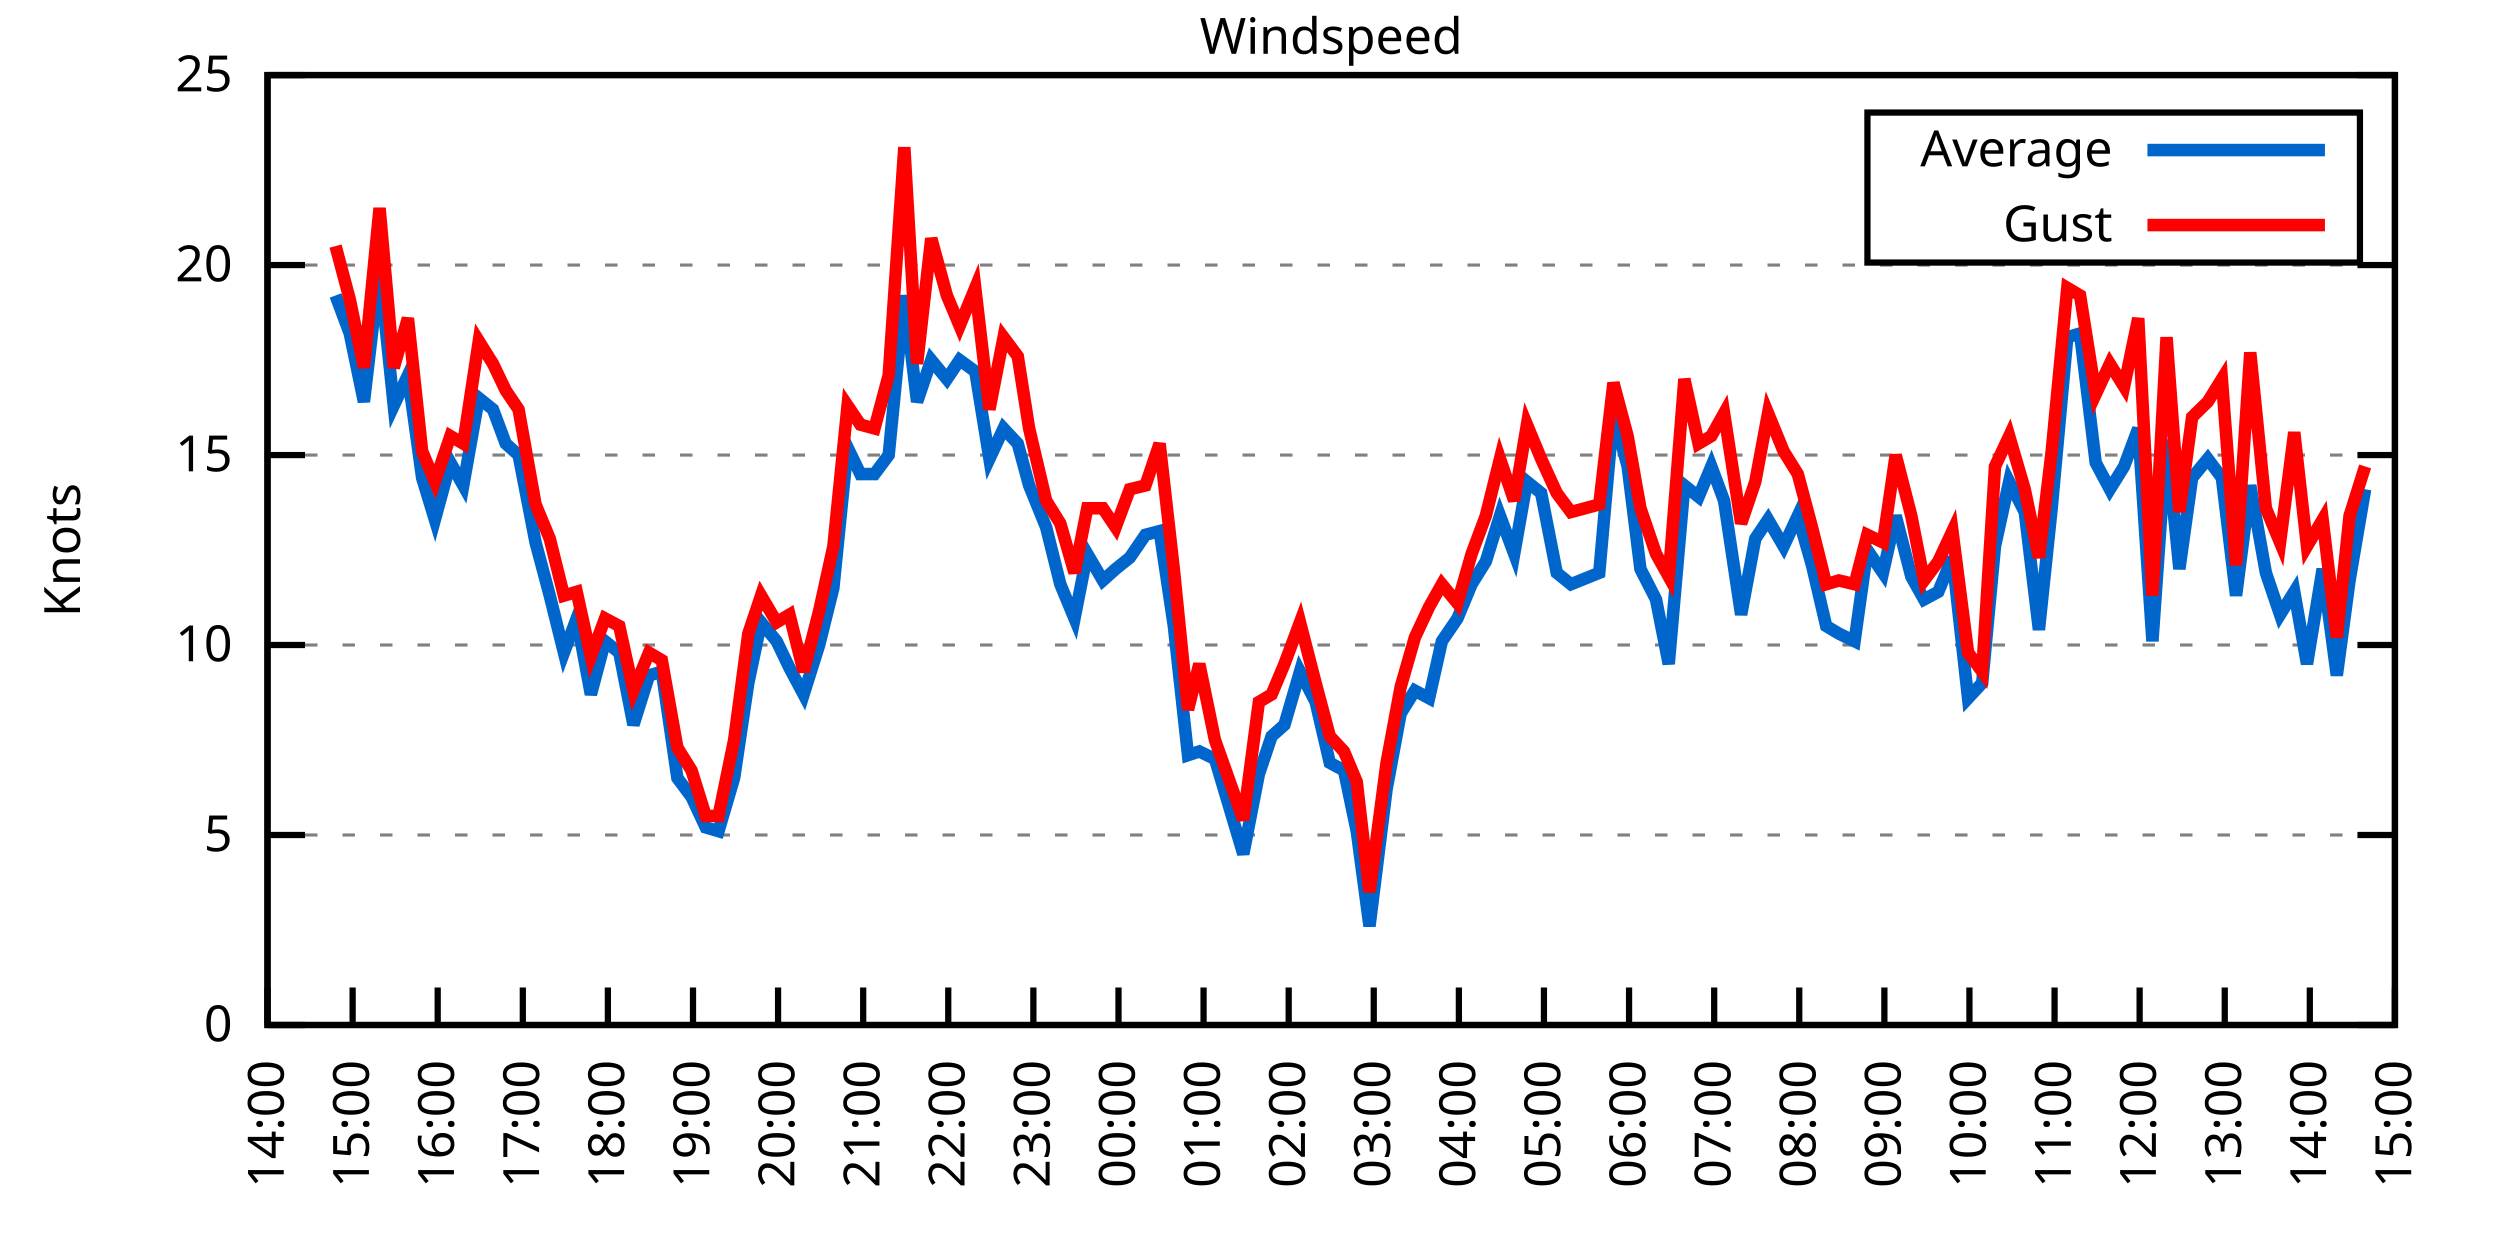
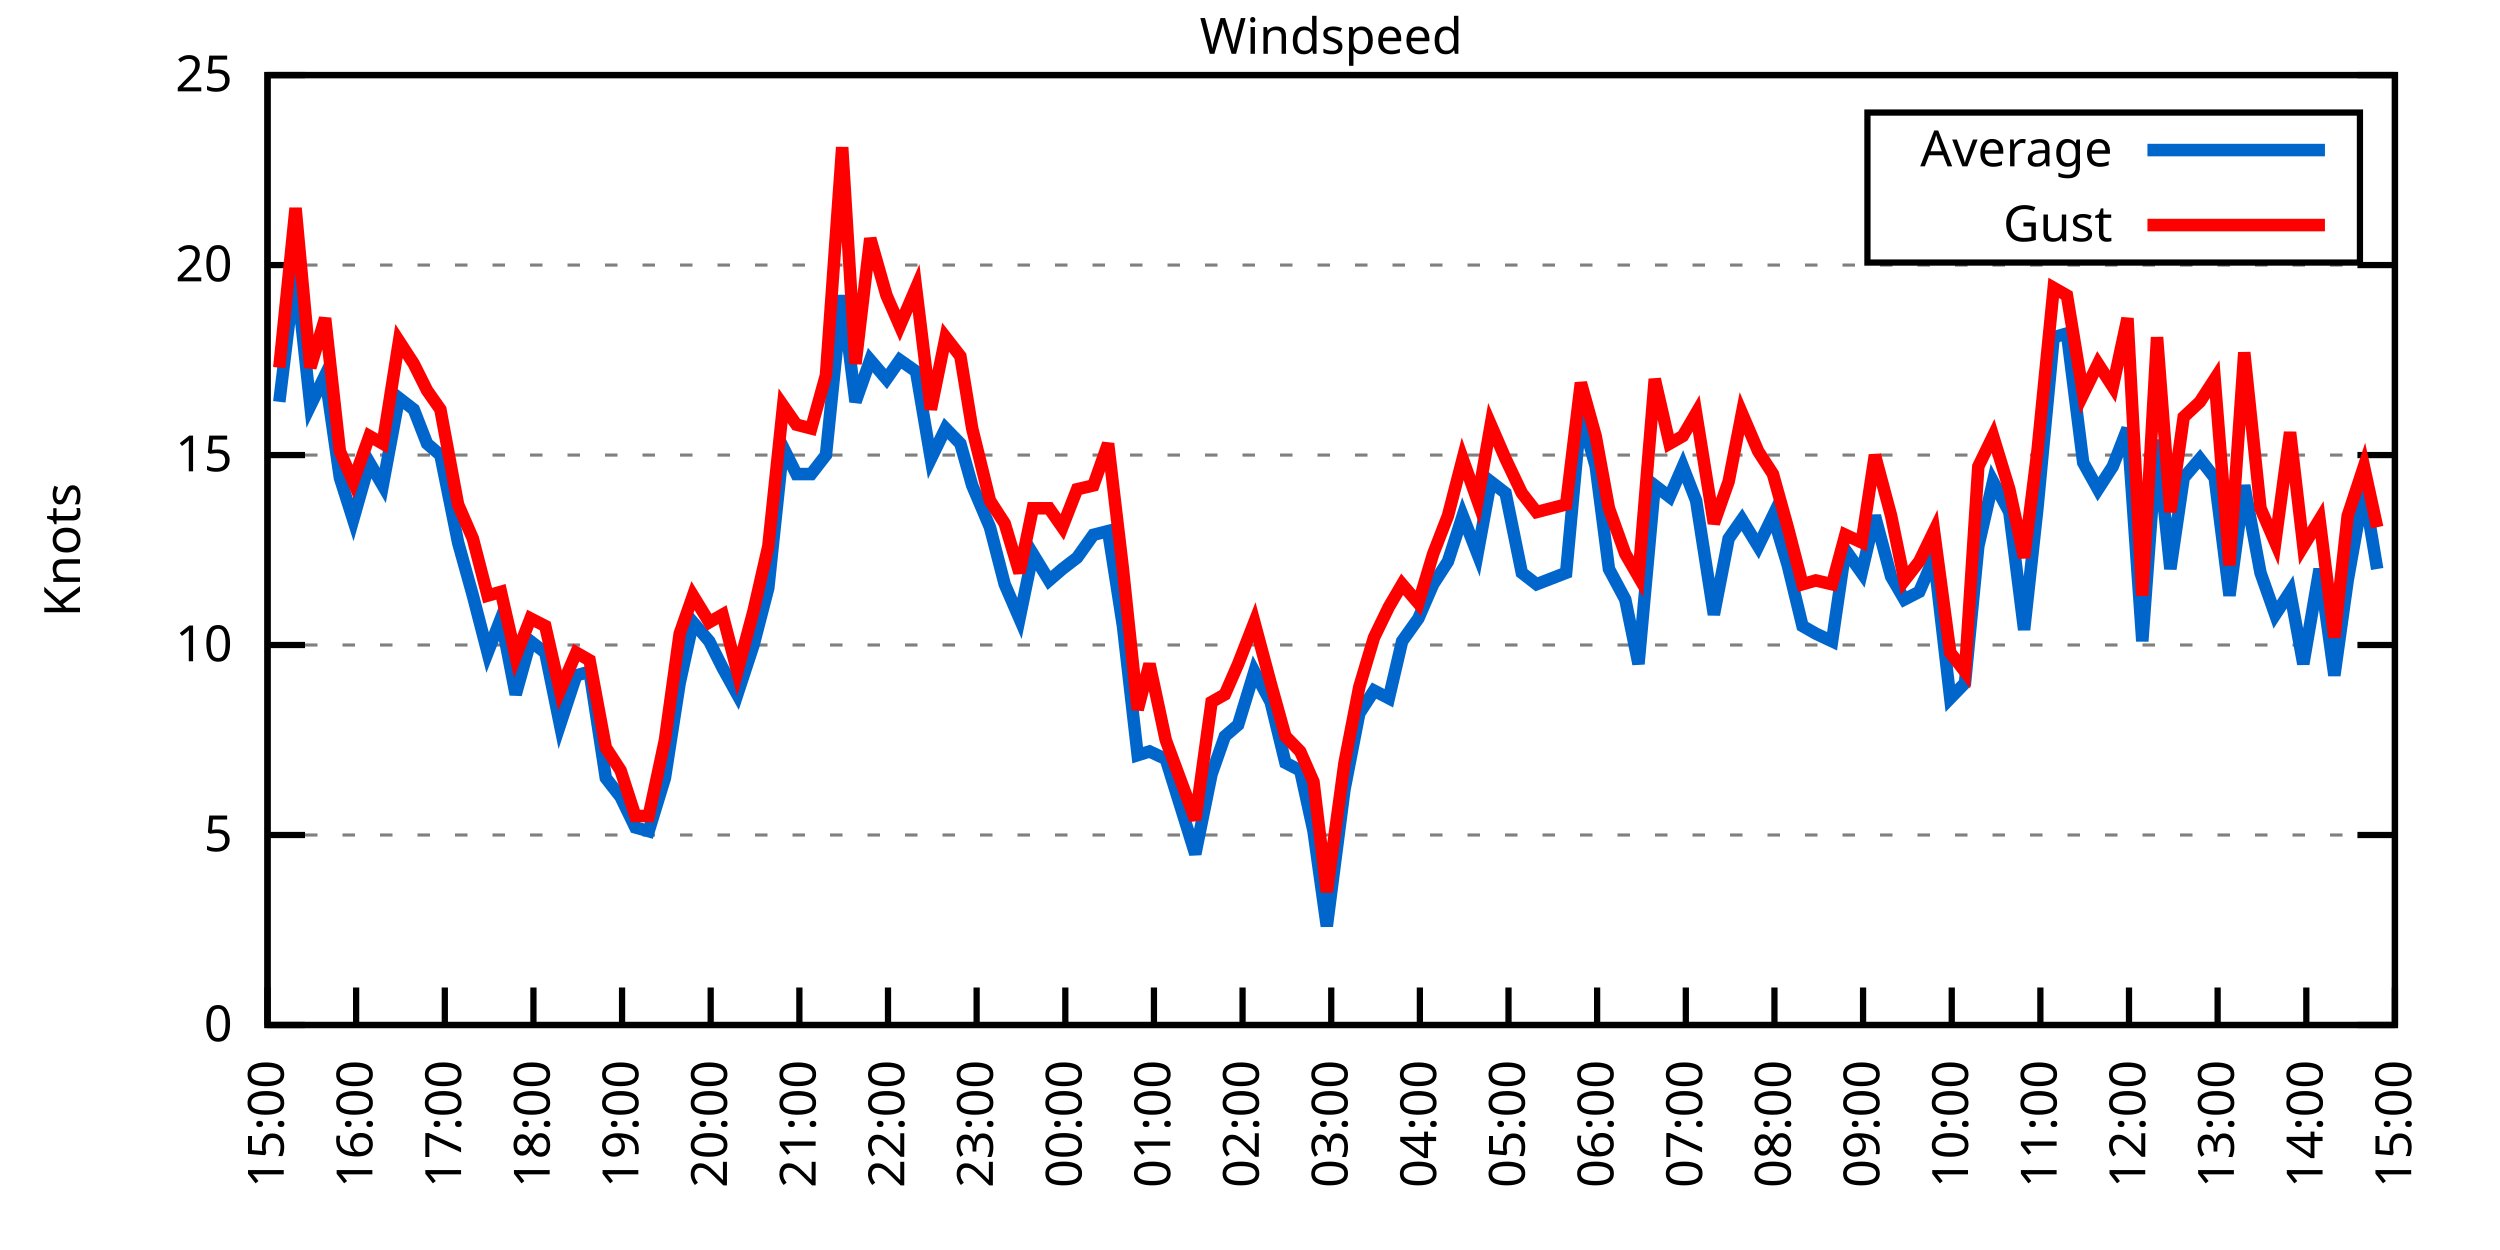
<svg xmlns="http://www.w3.org/2000/svg" xmlns:xlink="http://www.w3.org/1999/xlink" width="400" height="200" viewBox="0 0 400 200">
  <g id="gnuplot_canvas">
    <rect x="0" y="0" width="400" height="200" fill="none" />
    <defs>
      <circle id="gpDot" r="0.5" stroke-width="0.5" stroke="currentColor" />
      <path id="gpPt0" stroke-width="0.333" stroke="currentColor" d="M-1,0 h2 M0,-1 v2" />
      <path id="gpPt1" stroke-width="0.333" stroke="currentColor" d="M-1,-1 L1,1 M1,-1 L-1,1" />
      <path id="gpPt2" stroke-width="0.333" stroke="currentColor" d="M-1,0 L1,0 M0,-1 L0,1 M-1,-1 L1,1 M-1,1 L1,-1" />
      <rect id="gpPt3" stroke-width="0.333" stroke="currentColor" x="-1" y="-1" width="2" height="2" />
      <rect id="gpPt4" stroke-width="0.333" stroke="currentColor" fill="currentColor" x="-1" y="-1" width="2" height="2" />
      <circle id="gpPt5" stroke-width="0.333" stroke="currentColor" cx="0" cy="0" r="1" />
      <use xlink:href="#gpPt5" id="gpPt6" fill="currentColor" stroke="none" />
      <path id="gpPt7" stroke-width="0.333" stroke="currentColor" d="M0,-1.33 L-1.33,0.67 L1.33,0.67 z" />
      <use xlink:href="#gpPt7" id="gpPt8" fill="currentColor" stroke="none" />
      <use xlink:href="#gpPt7" id="gpPt9" stroke="currentColor" transform="rotate(180)" />
      <use xlink:href="#gpPt9" id="gpPt10" fill="currentColor" stroke="none" />
      <use xlink:href="#gpPt3" id="gpPt11" stroke="currentColor" transform="rotate(45)" />
      <use xlink:href="#gpPt11" id="gpPt12" fill="currentColor" stroke="none" />
      <path id="gpPt13" stroke-width="0.333" stroke="currentColor" d="M0,1.330 L1.265,0.411 L0.782,-1.067 L-0.782,-1.076 L-1.265,0.411 z" />
      <use xlink:href="#gpPt13" id="gpPt14" fill="currentColor" stroke="none" />
      <filter id="textbox" filterUnits="objectBoundingBox" x="0" y="0" height="1" width="1">
        <feFlood flood-color="white" flood-opacity="1" result="bgnd" />
        <feComposite in="SourceGraphic" in2="bgnd" operator="atop" />
      </filter>
      <filter id="greybox" filterUnits="objectBoundingBox" x="0" y="0" height="1" width="1">
        <feFlood flood-color="lightgrey" flood-opacity="1" result="grey" />
        <feComposite in="SourceGraphic" in2="grey" operator="atop" />
      </filter>
    </defs>
    <g fill="none" color="white" stroke="currentColor" stroke-width="1.00" stroke-linecap="butt" stroke-linejoin="miter">
</g>
    <g fill="none" color="black" stroke="currentColor" stroke-width="1.00" stroke-linecap="butt" stroke-linejoin="miter">
      <g stroke="none" shape-rendering="crispEdges">
        <polygon fill="rgb(255, 255, 255)" points="42.80,164.00 383.18,164.00 383.18,12.02 42.80,12.02 " />
      </g>
    </g>
    <g fill="none" color="black" stroke="currentColor" stroke-width="1.00" stroke-linecap="butt" stroke-linejoin="miter">
</g>
    <g fill="none" color="black" stroke="black" stroke-width="0.50" stroke-linecap="butt" stroke-linejoin="miter">
</g>
    <g fill="none" color="gray" stroke="currentColor" stroke-width="0.50" stroke-linecap="butt" stroke-linejoin="miter">
      <path stroke="gray" stroke-dasharray="2,4" class="gridline" d="M42.80,164.00 L383.19,164.00  " />
    </g>
    <g fill="none" color="gray" stroke="gray" stroke-width="1.00" stroke-linecap="butt" stroke-linejoin="miter">
</g>
    <g fill="none" color="black" stroke="currentColor" stroke-width="1.00" stroke-linecap="butt" stroke-linejoin="miter">
      <path stroke="black" d="M42.80,164.00 L48.80,164.00 M383.19,164.00 L377.19,164.00  " />
      <g transform="translate(37.20,166.60)" stroke="none" fill="black" font-family="Sans" font-size="8.00" text-anchor="end">
        <text>
          <tspan font-family="Sans"> 0</tspan>
        </text>
      </g>
    </g>
    <g fill="none" color="black" stroke="currentColor" stroke-width="1.00" stroke-linecap="butt" stroke-linejoin="miter">
</g>
    <g fill="none" color="black" stroke="black" stroke-width="0.50" stroke-linecap="butt" stroke-linejoin="miter">
</g>
    <g fill="none" color="gray" stroke="currentColor" stroke-width="0.50" stroke-linecap="butt" stroke-linejoin="miter">
      <path stroke="gray" stroke-dasharray="2,4" class="gridline" d="M42.80,133.60 L383.19,133.60  " />
    </g>
    <g fill="none" color="gray" stroke="gray" stroke-width="1.00" stroke-linecap="butt" stroke-linejoin="miter">
</g>
    <g fill="none" color="black" stroke="currentColor" stroke-width="1.00" stroke-linecap="butt" stroke-linejoin="miter">
      <path stroke="black" d="M42.80,133.60 L48.80,133.60 M383.19,133.60 L377.19,133.60  " />
      <g transform="translate(37.20,136.20)" stroke="none" fill="black" font-family="Sans" font-size="8.00" text-anchor="end">
        <text>
          <tspan font-family="Sans"> 5</tspan>
        </text>
      </g>
    </g>
    <g fill="none" color="black" stroke="currentColor" stroke-width="1.00" stroke-linecap="butt" stroke-linejoin="miter">
</g>
    <g fill="none" color="black" stroke="black" stroke-width="0.50" stroke-linecap="butt" stroke-linejoin="miter">
</g>
    <g fill="none" color="gray" stroke="currentColor" stroke-width="0.50" stroke-linecap="butt" stroke-linejoin="miter">
      <path stroke="gray" stroke-dasharray="2,4" class="gridline" d="M42.80,103.20 L383.19,103.20  " />
    </g>
    <g fill="none" color="gray" stroke="gray" stroke-width="1.00" stroke-linecap="butt" stroke-linejoin="miter">
</g>
    <g fill="none" color="black" stroke="currentColor" stroke-width="1.00" stroke-linecap="butt" stroke-linejoin="miter">
      <path stroke="black" d="M42.80,103.20 L48.80,103.20 M383.19,103.20 L377.19,103.20  " />
      <g transform="translate(37.20,105.80)" stroke="none" fill="black" font-family="Sans" font-size="8.00" text-anchor="end">
        <text>
          <tspan font-family="Sans"> 10</tspan>
        </text>
      </g>
    </g>
    <g fill="none" color="black" stroke="currentColor" stroke-width="1.00" stroke-linecap="butt" stroke-linejoin="miter">
</g>
    <g fill="none" color="black" stroke="black" stroke-width="0.50" stroke-linecap="butt" stroke-linejoin="miter">
</g>
    <g fill="none" color="gray" stroke="currentColor" stroke-width="0.50" stroke-linecap="butt" stroke-linejoin="miter">
      <path stroke="gray" stroke-dasharray="2,4" class="gridline" d="M42.80,72.81 L383.19,72.81  " />
    </g>
    <g fill="none" color="gray" stroke="gray" stroke-width="1.00" stroke-linecap="butt" stroke-linejoin="miter">
</g>
    <g fill="none" color="black" stroke="currentColor" stroke-width="1.00" stroke-linecap="butt" stroke-linejoin="miter">
      <path stroke="black" d="M42.80,72.81 L48.80,72.81 M383.19,72.81 L377.19,72.81  " />
      <g transform="translate(37.20,75.41)" stroke="none" fill="black" font-family="Sans" font-size="8.00" text-anchor="end">
        <text>
          <tspan font-family="Sans"> 15</tspan>
        </text>
      </g>
    </g>
    <g fill="none" color="black" stroke="currentColor" stroke-width="1.00" stroke-linecap="butt" stroke-linejoin="miter">
</g>
    <g fill="none" color="black" stroke="black" stroke-width="0.50" stroke-linecap="butt" stroke-linejoin="miter">
</g>
    <g fill="none" color="gray" stroke="currentColor" stroke-width="0.50" stroke-linecap="butt" stroke-linejoin="miter">
      <path stroke="gray" stroke-dasharray="2,4" class="gridline" d="M42.80,42.41 L383.19,42.41  " />
    </g>
    <g fill="none" color="gray" stroke="gray" stroke-width="1.00" stroke-linecap="butt" stroke-linejoin="miter">
</g>
    <g fill="none" color="black" stroke="currentColor" stroke-width="1.00" stroke-linecap="butt" stroke-linejoin="miter">
      <path stroke="black" d="M42.80,42.41 L48.80,42.41 M383.19,42.41 L377.19,42.41  " />
      <g transform="translate(37.20,45.01)" stroke="none" fill="black" font-family="Sans" font-size="8.00" text-anchor="end">
        <text>
          <tspan font-family="Sans"> 20</tspan>
        </text>
      </g>
    </g>
    <g fill="none" color="black" stroke="currentColor" stroke-width="1.00" stroke-linecap="butt" stroke-linejoin="miter">
</g>
    <g fill="none" color="black" stroke="black" stroke-width="0.50" stroke-linecap="butt" stroke-linejoin="miter">
</g>
    <g fill="none" color="gray" stroke="currentColor" stroke-width="0.50" stroke-linecap="butt" stroke-linejoin="miter">
      <path stroke="gray" stroke-dasharray="2,4" class="gridline" d="M42.80,12.01 L383.19,12.01  " />
    </g>
    <g fill="none" color="gray" stroke="gray" stroke-width="1.00" stroke-linecap="butt" stroke-linejoin="miter">
</g>
    <g fill="none" color="black" stroke="currentColor" stroke-width="1.00" stroke-linecap="butt" stroke-linejoin="miter">
      <path stroke="black" d="M42.80,12.01 L48.80,12.01 M383.19,12.01 L377.19,12.01  " />
      <g transform="translate(37.20,14.61)" stroke="none" fill="black" font-family="Sans" font-size="8.00" text-anchor="end">
        <text>
          <tspan font-family="Sans"> 25</tspan>
        </text>
      </g>
    </g>
    <g fill="none" color="black" stroke="currentColor" stroke-width="1.00" stroke-linecap="butt" stroke-linejoin="miter">
      <path stroke="black" d="M42.80,164.00 L42.80,158.00  " />
      <g transform="translate(45.40,169.60) rotate(270.00)" stroke="none" fill="black" font-family="Sans" font-size="8.00" text-anchor="end">
        <text>
-           <tspan font-family="Sans">14:00</tspan>
-         </text>
-       </g>
-     </g>
-     <g fill="none" color="black" stroke="currentColor" stroke-width="1.00" stroke-linecap="butt" stroke-linejoin="miter">
-       <path stroke="black" d="M56.42,164.00 L56.42,158.00  " />
-       <g transform="translate(59.02,169.60) rotate(270.00)" stroke="none" fill="black" font-family="Sans" font-size="8.00" text-anchor="end">
-         <text>
          <tspan font-family="Sans">15:00</tspan>
        </text>
      </g>
    </g>
    <g fill="none" color="black" stroke="currentColor" stroke-width="1.00" stroke-linecap="butt" stroke-linejoin="miter">
-       <path stroke="black" d="M70.03,164.00 L70.03,158.00  " />
-       <g transform="translate(72.63,169.60) rotate(270.00)" stroke="none" fill="black" font-family="Sans" font-size="8.00" text-anchor="end">
+       <path stroke="black" d="M56.98,164.00 L56.98,158.00  " />
+       <g transform="translate(59.58,169.60) rotate(270.00)" stroke="none" fill="black" font-family="Sans" font-size="8.00" text-anchor="end">
        <text>
          <tspan font-family="Sans">16:00</tspan>
        </text>
      </g>
    </g>
    <g fill="none" color="black" stroke="currentColor" stroke-width="1.00" stroke-linecap="butt" stroke-linejoin="miter">
-       <path stroke="black" d="M83.65,164.00 L83.65,158.00  " />
-       <g transform="translate(86.25,169.60) rotate(270.00)" stroke="none" fill="black" font-family="Sans" font-size="8.00" text-anchor="end">
+       <path stroke="black" d="M71.17,164.00 L71.17,158.00  " />
+       <g transform="translate(73.77,169.60) rotate(270.00)" stroke="none" fill="black" font-family="Sans" font-size="8.00" text-anchor="end">
        <text>
          <tspan font-family="Sans">17:00</tspan>
        </text>
      </g>
    </g>
    <g fill="none" color="black" stroke="currentColor" stroke-width="1.00" stroke-linecap="butt" stroke-linejoin="miter">
-       <path stroke="black" d="M97.26,164.00 L97.26,158.00  " />
-       <g transform="translate(99.86,169.60) rotate(270.00)" stroke="none" fill="black" font-family="Sans" font-size="8.00" text-anchor="end">
+       <path stroke="black" d="M85.35,164.00 L85.35,158.00  " />
+       <g transform="translate(87.95,169.60) rotate(270.00)" stroke="none" fill="black" font-family="Sans" font-size="8.00" text-anchor="end">
        <text>
          <tspan font-family="Sans">18:00</tspan>
        </text>
      </g>
    </g>
    <g fill="none" color="black" stroke="currentColor" stroke-width="1.00" stroke-linecap="butt" stroke-linejoin="miter">
-       <path stroke="black" d="M110.88,164.00 L110.88,158.00  " />
-       <g transform="translate(113.48,169.60) rotate(270.00)" stroke="none" fill="black" font-family="Sans" font-size="8.00" text-anchor="end">
+       <path stroke="black" d="M99.53,164.00 L99.53,158.00  " />
+       <g transform="translate(102.13,169.60) rotate(270.00)" stroke="none" fill="black" font-family="Sans" font-size="8.00" text-anchor="end">
        <text>
          <tspan font-family="Sans">19:00</tspan>
        </text>
      </g>
    </g>
    <g fill="none" color="black" stroke="currentColor" stroke-width="1.00" stroke-linecap="butt" stroke-linejoin="miter">
-       <path stroke="black" d="M124.49,164.00 L124.49,158.00  " />
-       <g transform="translate(127.09,169.60) rotate(270.00)" stroke="none" fill="black" font-family="Sans" font-size="8.00" text-anchor="end">
+       <path stroke="black" d="M113.71,164.00 L113.71,158.00  " />
+       <g transform="translate(116.31,169.60) rotate(270.00)" stroke="none" fill="black" font-family="Sans" font-size="8.00" text-anchor="end">
        <text>
          <tspan font-family="Sans">20:00</tspan>
        </text>
      </g>
    </g>
    <g fill="none" color="black" stroke="currentColor" stroke-width="1.00" stroke-linecap="butt" stroke-linejoin="miter">
-       <path stroke="black" d="M138.11,164.00 L138.11,158.00  " />
-       <g transform="translate(140.71,169.60) rotate(270.00)" stroke="none" fill="black" font-family="Sans" font-size="8.00" text-anchor="end">
+       <path stroke="black" d="M127.90,164.00 L127.90,158.00  " />
+       <g transform="translate(130.50,169.60) rotate(270.00)" stroke="none" fill="black" font-family="Sans" font-size="8.00" text-anchor="end">
        <text>
          <tspan font-family="Sans">21:00</tspan>
        </text>
      </g>
    </g>
    <g fill="none" color="black" stroke="currentColor" stroke-width="1.00" stroke-linecap="butt" stroke-linejoin="miter">
-       <path stroke="black" d="M151.72,164.00 L151.72,158.00  " />
-       <g transform="translate(154.32,169.60) rotate(270.00)" stroke="none" fill="black" font-family="Sans" font-size="8.00" text-anchor="end">
+       <path stroke="black" d="M142.08,164.00 L142.08,158.00  " />
+       <g transform="translate(144.68,169.60) rotate(270.00)" stroke="none" fill="black" font-family="Sans" font-size="8.00" text-anchor="end">
        <text>
          <tspan font-family="Sans">22:00</tspan>
        </text>
      </g>
    </g>
    <g fill="none" color="black" stroke="currentColor" stroke-width="1.00" stroke-linecap="butt" stroke-linejoin="miter">
-       <path stroke="black" d="M165.34,164.00 L165.34,158.00  " />
-       <g transform="translate(167.94,169.60) rotate(270.00)" stroke="none" fill="black" font-family="Sans" font-size="8.00" text-anchor="end">
+       <path stroke="black" d="M156.26,164.00 L156.26,158.00  " />
+       <g transform="translate(158.86,169.60) rotate(270.00)" stroke="none" fill="black" font-family="Sans" font-size="8.00" text-anchor="end">
        <text>
          <tspan font-family="Sans">23:00</tspan>
        </text>
      </g>
    </g>
    <g fill="none" color="black" stroke="currentColor" stroke-width="1.00" stroke-linecap="butt" stroke-linejoin="miter">
-       <path stroke="black" d="M178.96,164.00 L178.96,158.00  " />
-       <g transform="translate(181.56,169.60) rotate(270.00)" stroke="none" fill="black" font-family="Sans" font-size="8.00" text-anchor="end">
+       <path stroke="black" d="M170.45,164.00 L170.45,158.00  " />
+       <g transform="translate(173.05,169.60) rotate(270.00)" stroke="none" fill="black" font-family="Sans" font-size="8.00" text-anchor="end">
        <text>
          <tspan font-family="Sans">00:00</tspan>
        </text>
      </g>
    </g>
    <g fill="none" color="black" stroke="currentColor" stroke-width="1.00" stroke-linecap="butt" stroke-linejoin="miter">
-       <path stroke="black" d="M192.57,164.00 L192.57,158.00  " />
-       <g transform="translate(195.17,169.60) rotate(270.00)" stroke="none" fill="black" font-family="Sans" font-size="8.00" text-anchor="end">
+       <path stroke="black" d="M184.63,164.00 L184.63,158.00  " />
+       <g transform="translate(187.23,169.60) rotate(270.00)" stroke="none" fill="black" font-family="Sans" font-size="8.00" text-anchor="end">
        <text>
          <tspan font-family="Sans">01:00</tspan>
        </text>
      </g>
    </g>
    <g fill="none" color="black" stroke="currentColor" stroke-width="1.00" stroke-linecap="butt" stroke-linejoin="miter">
-       <path stroke="black" d="M206.19,164.00 L206.19,158.00  " />
-       <g transform="translate(208.79,169.60) rotate(270.00)" stroke="none" fill="black" font-family="Sans" font-size="8.00" text-anchor="end">
+       <path stroke="black" d="M198.81,164.00 L198.81,158.00  " />
+       <g transform="translate(201.41,169.60) rotate(270.00)" stroke="none" fill="black" font-family="Sans" font-size="8.00" text-anchor="end">
        <text>
          <tspan font-family="Sans">02:00</tspan>
        </text>
      </g>
    </g>
    <g fill="none" color="black" stroke="currentColor" stroke-width="1.00" stroke-linecap="butt" stroke-linejoin="miter">
-       <path stroke="black" d="M219.80,164.00 L219.80,158.00  " />
-       <g transform="translate(222.40,169.60) rotate(270.00)" stroke="none" fill="black" font-family="Sans" font-size="8.00" text-anchor="end">
+       <path stroke="black" d="M213.00,164.00 L213.00,158.00  " />
+       <g transform="translate(215.60,169.60) rotate(270.00)" stroke="none" fill="black" font-family="Sans" font-size="8.00" text-anchor="end">
        <text>
          <tspan font-family="Sans">03:00</tspan>
        </text>
      </g>
    </g>
    <g fill="none" color="black" stroke="currentColor" stroke-width="1.00" stroke-linecap="butt" stroke-linejoin="miter">
-       <path stroke="black" d="M233.42,164.00 L233.42,158.00  " />
-       <g transform="translate(236.02,169.60) rotate(270.00)" stroke="none" fill="black" font-family="Sans" font-size="8.00" text-anchor="end">
+       <path stroke="black" d="M227.18,164.00 L227.18,158.00  " />
+       <g transform="translate(229.78,169.60) rotate(270.00)" stroke="none" fill="black" font-family="Sans" font-size="8.00" text-anchor="end">
        <text>
          <tspan font-family="Sans">04:00</tspan>
        </text>
      </g>
    </g>
    <g fill="none" color="black" stroke="currentColor" stroke-width="1.00" stroke-linecap="butt" stroke-linejoin="miter">
-       <path stroke="black" d="M247.03,164.00 L247.03,158.00  " />
-       <g transform="translate(249.63,169.60) rotate(270.00)" stroke="none" fill="black" font-family="Sans" font-size="8.00" text-anchor="end">
+       <path stroke="black" d="M241.36,164.00 L241.36,158.00  " />
+       <g transform="translate(243.96,169.60) rotate(270.00)" stroke="none" fill="black" font-family="Sans" font-size="8.00" text-anchor="end">
        <text>
          <tspan font-family="Sans">05:00</tspan>
        </text>
      </g>
    </g>
    <g fill="none" color="black" stroke="currentColor" stroke-width="1.00" stroke-linecap="butt" stroke-linejoin="miter">
-       <path stroke="black" d="M260.65,164.00 L260.65,158.00  " />
-       <g transform="translate(263.25,169.60) rotate(270.00)" stroke="none" fill="black" font-family="Sans" font-size="8.00" text-anchor="end">
+       <path stroke="black" d="M255.54,164.00 L255.54,158.00  " />
+       <g transform="translate(258.14,169.60) rotate(270.00)" stroke="none" fill="black" font-family="Sans" font-size="8.00" text-anchor="end">
        <text>
          <tspan font-family="Sans">06:00</tspan>
        </text>
      </g>
    </g>
    <g fill="none" color="black" stroke="currentColor" stroke-width="1.00" stroke-linecap="butt" stroke-linejoin="miter">
-       <path stroke="black" d="M274.27,164.00 L274.27,158.00  " />
-       <g transform="translate(276.87,169.60) rotate(270.00)" stroke="none" fill="black" font-family="Sans" font-size="8.00" text-anchor="end">
+       <path stroke="black" d="M269.73,164.00 L269.73,158.00  " />
+       <g transform="translate(272.33,169.60) rotate(270.00)" stroke="none" fill="black" font-family="Sans" font-size="8.00" text-anchor="end">
        <text>
          <tspan font-family="Sans">07:00</tspan>
        </text>
      </g>
    </g>
    <g fill="none" color="black" stroke="currentColor" stroke-width="1.00" stroke-linecap="butt" stroke-linejoin="miter">
-       <path stroke="black" d="M287.88,164.00 L287.88,158.00  " />
-       <g transform="translate(290.48,169.60) rotate(270.00)" stroke="none" fill="black" font-family="Sans" font-size="8.00" text-anchor="end">
+       <path stroke="black" d="M283.91,164.00 L283.91,158.00  " />
+       <g transform="translate(286.51,169.60) rotate(270.00)" stroke="none" fill="black" font-family="Sans" font-size="8.00" text-anchor="end">
        <text>
          <tspan font-family="Sans">08:00</tspan>
        </text>
      </g>
    </g>
    <g fill="none" color="black" stroke="currentColor" stroke-width="1.00" stroke-linecap="butt" stroke-linejoin="miter">
-       <path stroke="black" d="M301.50,164.00 L301.50,158.00  " />
-       <g transform="translate(304.10,169.60) rotate(270.00)" stroke="none" fill="black" font-family="Sans" font-size="8.00" text-anchor="end">
+       <path stroke="black" d="M298.09,164.00 L298.09,158.00  " />
+       <g transform="translate(300.69,169.60) rotate(270.00)" stroke="none" fill="black" font-family="Sans" font-size="8.00" text-anchor="end">
        <text>
          <tspan font-family="Sans">09:00</tspan>
        </text>
      </g>
    </g>
    <g fill="none" color="black" stroke="currentColor" stroke-width="1.00" stroke-linecap="butt" stroke-linejoin="miter">
-       <path stroke="black" d="M315.11,164.00 L315.11,158.00  " />
-       <g transform="translate(317.71,169.60) rotate(270.00)" stroke="none" fill="black" font-family="Sans" font-size="8.00" text-anchor="end">
+       <path stroke="black" d="M312.28,164.00 L312.28,158.00  " />
+       <g transform="translate(314.88,169.60) rotate(270.00)" stroke="none" fill="black" font-family="Sans" font-size="8.00" text-anchor="end">
        <text>
          <tspan font-family="Sans">10:00</tspan>
        </text>
      </g>
    </g>
    <g fill="none" color="black" stroke="currentColor" stroke-width="1.00" stroke-linecap="butt" stroke-linejoin="miter">
-       <path stroke="black" d="M328.73,164.00 L328.73,158.00  " />
-       <g transform="translate(331.33,169.60) rotate(270.00)" stroke="none" fill="black" font-family="Sans" font-size="8.00" text-anchor="end">
+       <path stroke="black" d="M326.46,164.00 L326.46,158.00  " />
+       <g transform="translate(329.06,169.60) rotate(270.00)" stroke="none" fill="black" font-family="Sans" font-size="8.00" text-anchor="end">
        <text>
          <tspan font-family="Sans">11:00</tspan>
        </text>
      </g>
    </g>
    <g fill="none" color="black" stroke="currentColor" stroke-width="1.00" stroke-linecap="butt" stroke-linejoin="miter">
-       <path stroke="black" d="M342.34,164.00 L342.34,158.00  " />
-       <g transform="translate(344.94,169.60) rotate(270.00)" stroke="none" fill="black" font-family="Sans" font-size="8.00" text-anchor="end">
+       <path stroke="black" d="M340.64,164.00 L340.64,158.00  " />
+       <g transform="translate(343.24,169.60) rotate(270.00)" stroke="none" fill="black" font-family="Sans" font-size="8.00" text-anchor="end">
        <text>
          <tspan font-family="Sans">12:00</tspan>
        </text>
      </g>
    </g>
    <g fill="none" color="black" stroke="currentColor" stroke-width="1.00" stroke-linecap="butt" stroke-linejoin="miter">
-       <path stroke="black" d="M355.96,164.00 L355.96,158.00  " />
-       <g transform="translate(358.56,169.60) rotate(270.00)" stroke="none" fill="black" font-family="Sans" font-size="8.00" text-anchor="end">
+       <path stroke="black" d="M354.82,164.00 L354.82,158.00  " />
+       <g transform="translate(357.42,169.60) rotate(270.00)" stroke="none" fill="black" font-family="Sans" font-size="8.00" text-anchor="end">
        <text>
          <tspan font-family="Sans">13:00</tspan>
        </text>
      </g>
    </g>
    <g fill="none" color="black" stroke="currentColor" stroke-width="1.00" stroke-linecap="butt" stroke-linejoin="miter">
-       <path stroke="black" d="M369.57,164.00 L369.57,158.00  " />
-       <g transform="translate(372.17,169.60) rotate(270.00)" stroke="none" fill="black" font-family="Sans" font-size="8.00" text-anchor="end">
+       <path stroke="black" d="M369.01,164.00 L369.01,158.00  " />
+       <g transform="translate(371.61,169.60) rotate(270.00)" stroke="none" fill="black" font-family="Sans" font-size="8.00" text-anchor="end">
        <text>
          <tspan font-family="Sans">14:00</tspan>
        </text>
      </g>
    </g>
    <g fill="none" color="black" stroke="currentColor" stroke-width="1.00" stroke-linecap="butt" stroke-linejoin="miter">
      <path stroke="black" d="M383.19,164.00 L383.19,158.00  " />
      <g transform="translate(385.79,169.60) rotate(270.00)" stroke="none" fill="black" font-family="Sans" font-size="8.00" text-anchor="end">
        <text>
          <tspan font-family="Sans">15:00</tspan>
        </text>
      </g>
    </g>
    <g fill="none" color="black" stroke="currentColor" stroke-width="1.00" stroke-linecap="butt" stroke-linejoin="miter">
</g>
    <g fill="none" color="black" stroke="currentColor" stroke-width="1.00" stroke-linecap="butt" stroke-linejoin="miter">
      <path stroke="black" d="M42.80,12.01 L42.80,164.00 L383.19,164.00 L383.19,12.01 L42.80,12.01 Z  " />
    </g>
    <g fill="none" color="black" stroke="currentColor" stroke-width="1.00" stroke-linecap="butt" stroke-linejoin="miter">
</g>
    <g fill="none" color="black" stroke="currentColor" stroke-width="1.00" stroke-linecap="butt" stroke-linejoin="miter">
      <path stroke="black" d="M298.79,42.01 L298.79,18.01 L377.59,18.01 L377.59,42.01 L298.79,42.01 Z  " />
    </g>
    <g id="Windspeed_plot_1">
      <g fill="none" color="white" stroke="black" stroke-width="2.00" stroke-linecap="butt" stroke-linejoin="miter">
</g>
      <g fill="none" color="black" stroke="currentColor" stroke-width="2.00" stroke-linecap="butt" stroke-linejoin="miter">
        <g transform="translate(337.99,26.61)" stroke="none" fill="black" font-family="Sans" font-size="8.00" text-anchor="end">
          <text>
            <tspan font-family="Sans">Average</tspan>
          </text>
        </g>
      </g>
      <g fill="none" color="black" stroke="currentColor" stroke-width="2.00" stroke-linecap="butt" stroke-linejoin="miter">
-         <path stroke="rgb(  0, 102, 204)" d="M343.59,24.01 L371.99,24.01 M53.69,47.27 L55.96,53.35 L58.23,64.29 L60.73,43.02 L63.00,64.90 L65.27,60.04   L67.54,76.45 L69.58,83.14 L72.07,74.02 L74.12,77.67 L76.61,63.69 L78.88,65.51 L80.92,70.98 L82.97,72.81   L85.69,86.79 L87.96,95.30 L90.23,104.42 L92.27,98.95 L94.54,111.11 L96.81,102.60 L99.08,104.42 L101.35,115.97   L103.84,108.07 L105.89,107.46 L108.38,124.48 L110.65,127.52 L112.92,132.39 L114.96,132.99 L117.46,124.48 L119.73,109.28   L121.77,99.56 L124.27,102.60 L126.31,106.85 L128.58,111.11 L131.07,103.20 L133.34,94.08 L135.61,71.59 L137.66,75.85   L139.92,75.85 L142.19,72.81 L144.69,47.27 L146.73,64.29 L149.00,57.61 L151.50,60.65 L153.54,57.61 L156.04,59.43   L158.31,73.41 L160.57,68.55 L162.84,70.98 L164.66,77.67 L167.38,84.36 L169.65,93.48 L171.92,98.95 L173.96,88.61   L176.46,92.87 L178.50,91.04 L180.77,89.22 L183.27,85.57 L185.54,84.97 L187.81,100.16 L190.08,120.83 L191.89,120.23   L194.39,121.44 L198.93,136.64 L201.42,123.87 L203.46,117.80 L205.51,115.97 L208.00,107.46 L210.50,112.32 L212.77,122.05   L215.04,123.27 L217.08,132.99 L219.12,148.19 L221.85,126.31 L224.11,114.15 L226.38,110.50 L228.65,111.72 L230.70,102.60   L233.19,98.95 L235.46,93.48 L237.73,89.83 L240.00,82.53 L242.27,88.61 L244.31,77.06 L246.58,78.89 L249.08,91.65   L251.35,93.48 L255.88,91.65 L258.15,66.12 L260.42,74.63 L262.47,91.04 L264.96,95.91 L267.00,106.24 L269.50,77.67   L271.77,79.49 L273.81,74.63 L275.85,80.10 L278.58,98.34 L280.85,86.18 L282.89,83.14 L285.38,87.40 L287.65,82.53   L289.92,90.44 L292.19,100.16 L294.23,101.38 L296.73,102.60 L298.77,88.00 L301.27,91.65 L303.31,82.53 L305.81,92.26   L307.85,95.91 L310.12,94.69 L312.39,89.22 L314.89,111.72 L317.15,109.28 L319.20,87.40 L321.47,77.06 L323.96,81.93   L326.23,100.77 L328.27,81.32 L330.77,53.96 L332.81,53.35 L335.31,74.02 L337.58,78.28 L339.85,74.63 L342.12,68.55   L344.39,102.60 L346.65,70.37 L348.70,91.04 L350.74,76.45 L353.24,73.41 L355.50,76.45 L357.77,95.30 L360.04,77.67   L362.54,91.65 L364.81,98.34 L367.08,94.69 L369.12,106.24 L371.62,91.04 L373.89,108.07 L375.93,92.87 L378.42,78.28    " />
+         <path stroke="rgb(  0, 102, 204)" d="M343.59,24.01 L371.99,24.01 M44.69,64.29 L47.29,43.02 L49.66,64.90 L52.02,60.04 L54.38,76.45 L56.51,83.14   L59.11,74.02 L61.24,77.67 L63.84,63.69 L66.20,65.51 L68.33,70.98 L70.46,72.81 L73.29,86.79 L75.66,95.30   L78.02,104.42 L80.15,98.95 L82.51,111.11 L84.88,102.60 L87.24,104.42 L89.60,115.97 L92.20,108.07 L94.33,107.46   L96.93,124.48 L99.30,127.52 L101.66,132.39 L103.79,132.99 L106.39,124.48 L108.75,109.28 L110.88,99.56 L113.48,102.60   L115.61,106.85 L117.97,111.11 L120.57,103.20 L122.93,94.08 L125.30,71.59 L127.42,75.85 L129.79,75.85 L132.15,72.81   L134.75,47.27 L136.88,64.29 L139.24,57.61 L141.84,60.65 L143.97,57.61 L146.57,59.43 L148.94,73.41 L151.30,68.55   L153.66,70.98 L155.55,77.67 L158.39,84.36 L160.75,93.48 L163.12,98.95 L165.25,88.61 L167.85,92.87 L169.97,91.04   L172.34,89.22 L174.94,85.57 L177.30,84.97 L179.67,100.16 L182.03,120.83 L183.92,120.23 L186.52,121.44 L191.25,136.64   L193.85,123.87 L195.98,117.80 L198.10,115.97 L200.70,107.46 L203.30,112.32 L205.67,122.05 L208.03,123.27 L210.16,132.99   L212.29,148.19 L215.12,126.31 L217.49,114.15 L219.85,110.50 L222.21,111.72 L224.34,102.60 L226.94,98.95 L229.31,93.48   L231.67,89.83 L234.03,82.53 L236.40,88.61 L238.52,77.06 L240.89,78.89 L243.49,91.65 L245.85,93.48 L250.58,91.65   L252.94,66.12 L255.31,74.63 L257.43,91.04 L260.04,95.91 L262.16,106.24 L264.76,77.67 L267.13,79.49 L269.25,74.63   L271.38,80.10 L274.22,98.34 L276.58,86.18 L278.71,83.14 L281.31,87.40 L283.67,82.53 L286.04,90.44 L288.40,100.16   L290.53,101.38 L293.13,102.60 L295.26,88.00 L297.86,91.65 L299.98,82.53 L302.58,92.26 L304.71,95.91 L307.08,94.69   L309.44,89.22 L312.04,111.72 L314.40,109.28 L316.53,87.40 L318.89,77.06 L321.49,81.93 L323.86,100.77 L325.99,81.32   L328.59,53.96 L330.71,53.35 L333.31,74.02 L335.68,78.28 L338.04,74.63 L340.40,68.55 L342.77,102.60 L345.13,70.37   L347.26,91.04 L349.39,76.45 L351.99,73.41 L354.35,76.45 L356.72,95.30 L359.08,77.67 L361.68,91.65 L364.04,98.34   L366.41,94.69 L368.53,106.24 L371.13,91.04 L373.50,108.07 L375.63,92.87 L378.23,78.28 L380.35,91.04  " />
      </g>
    </g>
    <g id="Windspeed_plot_2">
      <g fill="none" color="black" stroke="currentColor" stroke-width="2.00" stroke-linecap="butt" stroke-linejoin="miter">
        <g transform="translate(337.99,38.61)" stroke="none" fill="black" font-family="Sans" font-size="8.00" text-anchor="end">
          <text>
            <tspan font-family="Sans">Gust</tspan>
          </text>
        </g>
      </g>
      <g fill="none" color="black" stroke="currentColor" stroke-width="2.00" stroke-linecap="butt" stroke-linejoin="miter">
-         <path stroke="rgb(255,   0,   0)" d="M343.59,36.01 L371.99,36.01 M53.69,39.37 L55.96,47.88 L58.23,58.82 L60.73,33.29 L63.00,58.82 L65.27,50.92   L67.54,72.20 L69.58,77.06 L72.07,69.77 L74.12,70.98 L76.61,54.57 L78.88,58.21 L80.92,62.47 L82.97,65.51   L85.69,80.71 L87.96,86.18 L90.23,95.30 L92.27,94.69 L94.54,105.03 L96.81,98.95 L99.08,100.16 L101.35,110.50   L103.84,104.42 L105.89,105.64 L108.38,119.62 L110.65,123.27 L112.92,130.56 L114.96,130.56 L117.46,118.40 L119.73,101.38   L121.77,95.30 L124.27,99.56 L126.31,98.34 L128.58,107.46 L131.07,97.73 L133.34,87.40 L135.61,64.90 L137.66,67.94   L139.92,68.55 L142.19,60.04 L144.69,23.56 L146.73,58.21 L149.00,38.15 L151.50,47.27 L153.54,52.14 L156.04,46.06   L158.31,65.51 L160.57,53.96 L162.84,57.00 L164.66,68.55 L167.38,80.10 L169.65,83.75 L171.92,91.65 L173.96,81.32   L176.46,81.32 L178.50,84.36 L180.77,78.28 L183.27,77.67 L185.54,70.98 L187.81,91.04 L190.08,113.54 L191.89,106.24   L194.39,118.40 L198.93,131.17 L201.42,112.32 L203.46,111.11 L205.51,106.24 L208.00,99.56 L210.50,109.28 L212.77,117.80   L215.04,120.23 L217.08,125.09 L219.12,142.72 L221.85,122.05 L224.11,109.89 L226.38,101.99 L228.65,97.12 L230.70,93.48   L233.19,96.52 L235.46,88.61 L237.73,82.53 L240.00,73.41 L242.27,80.10 L244.31,67.94 L246.58,73.41 L249.08,78.89   L251.35,81.93 L255.88,80.71 L258.15,61.25 L260.42,69.77 L262.47,81.32 L264.96,88.61 L267.00,92.26 L269.50,60.65   L271.77,70.98 L273.81,69.77 L275.85,66.12 L278.58,83.75 L280.85,77.06 L282.89,66.12 L285.38,72.20 L287.65,75.85   L289.92,84.36 L292.19,93.48 L294.23,92.87 L296.73,93.48 L298.77,85.57 L301.27,86.79 L303.31,72.81 L305.81,82.53   L307.85,92.87 L310.12,89.83 L312.39,84.97 L314.89,104.42 L317.15,107.46 L319.20,74.63 L321.47,69.77 L323.96,78.28   L326.23,89.22 L328.27,72.20 L330.77,46.06 L332.81,47.27 L335.31,63.08 L337.58,58.21 L339.85,61.86 L342.12,50.92   L344.39,95.30 L346.65,53.96 L348.70,81.93 L350.74,66.73 L353.24,64.29 L355.50,60.65 L357.77,90.44 L360.04,56.39   L362.54,81.32 L364.81,86.79 L367.08,69.16 L369.12,87.40 L371.62,83.14 L373.89,101.99 L375.93,82.53 L378.42,74.63    " />
+         <path stroke="rgb(255,   0,   0)" d="M343.59,36.01 L371.99,36.01 M44.69,58.82 L47.29,33.29 L49.66,58.82 L52.02,50.92 L54.38,72.20 L56.51,77.06   L59.11,69.77 L61.24,70.98 L63.84,54.57 L66.20,58.21 L68.33,62.47 L70.46,65.51 L73.29,80.71 L75.66,86.18   L78.02,95.30 L80.15,94.69 L82.51,105.03 L84.88,98.95 L87.24,100.16 L89.60,110.50 L92.20,104.42 L94.33,105.64   L96.93,119.62 L99.30,123.27 L101.66,130.56 L103.79,130.56 L106.39,118.40 L108.75,101.38 L110.88,95.30 L113.48,99.56   L115.61,98.34 L117.97,107.46 L120.57,97.73 L122.93,87.40 L125.30,64.90 L127.42,67.94 L129.79,68.55 L132.15,60.04   L134.75,23.56 L136.88,58.21 L139.24,38.15 L141.84,47.27 L143.97,52.14 L146.57,46.06 L148.94,65.51 L151.30,53.96   L153.66,57.00 L155.55,68.55 L158.39,80.10 L160.75,83.75 L163.12,91.65 L165.25,81.32 L167.85,81.32 L169.97,84.36   L172.34,78.28 L174.94,77.67 L177.30,70.98 L179.67,91.04 L182.03,113.54 L183.92,106.24 L186.52,118.40 L191.25,131.17   L193.85,112.32 L195.98,111.11 L198.10,106.24 L200.70,99.56 L203.30,109.28 L205.67,117.80 L208.03,120.23 L210.16,125.09   L212.29,142.72 L215.12,122.05 L217.49,109.89 L219.85,101.99 L222.21,97.12 L224.34,93.48 L226.94,96.52 L229.31,88.61   L231.67,82.53 L234.03,73.41 L236.40,80.10 L238.52,67.94 L240.89,73.41 L243.49,78.89 L245.85,81.93 L250.58,80.71   L252.94,61.25 L255.31,69.77 L257.43,81.32 L260.04,88.61 L262.16,92.26 L264.76,60.65 L267.13,70.98 L269.25,69.77   L271.38,66.12 L274.22,83.75 L276.58,77.06 L278.71,66.12 L281.31,72.20 L283.67,75.85 L286.04,84.36 L288.40,93.48   L290.53,92.87 L293.13,93.48 L295.26,85.57 L297.86,86.79 L299.98,72.81 L302.58,82.53 L304.71,92.87 L307.08,89.83   L309.44,84.97 L312.04,104.42 L314.40,107.46 L316.53,74.63 L318.89,69.77 L321.49,78.28 L323.86,89.22 L325.99,72.20   L328.59,46.06 L330.71,47.27 L333.31,63.08 L335.68,58.21 L338.04,61.86 L340.40,50.92 L342.77,95.30 L345.13,53.96   L347.26,81.93 L349.39,66.73 L351.99,64.29 L354.35,60.65 L356.72,90.44 L359.08,56.39 L361.68,81.32 L364.04,86.79   L366.41,69.16 L368.53,87.40 L371.13,83.14 L373.50,101.99 L375.63,82.53 L378.23,74.63 L380.35,84.36  " />
      </g>
    </g>
    <g fill="none" color="black" stroke="currentColor" stroke-width="2.00" stroke-linecap="butt" stroke-linejoin="miter">
</g>
    <g fill="none" color="black" stroke="black" stroke-width="1.00" stroke-linecap="butt" stroke-linejoin="miter">
</g>
    <g fill="none" color="black" stroke="currentColor" stroke-width="1.00" stroke-linecap="butt" stroke-linejoin="miter">
      <path stroke="black" d="M42.80,12.01 L42.80,164.00 L383.19,164.00 L383.19,12.01 L42.80,12.01 Z  " />
      <g transform="translate(12.80,88.01) rotate(270.00)" stroke="none" fill="black" font-family="Sans" font-size="8.00" text-anchor="middle">
        <text>
          <tspan font-family="Sans">Knots</tspan>
        </text>
      </g>
    </g>
    <g fill="none" color="black" stroke="currentColor" stroke-width="1.00" stroke-linecap="butt" stroke-linejoin="miter">
</g>
    <g fill="none" color="black" stroke="currentColor" stroke-width="1.00" stroke-linecap="butt" stroke-linejoin="miter">
      <g transform="translate(212.99,8.61)" stroke="none" fill="black" font-family="Sans" font-size="8.00" text-anchor="middle">
        <text>
          <tspan font-family="Sans">Windspeed</tspan>
        </text>
      </g>
    </g>
    <g fill="none" color="black" stroke="currentColor" stroke-width="1.00" stroke-linecap="butt" stroke-linejoin="miter">
</g>
  </g>
</svg>
